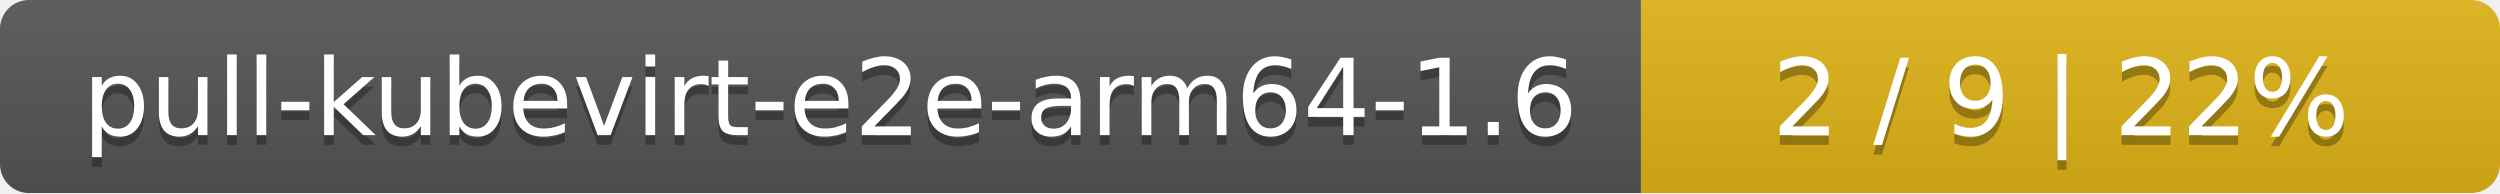
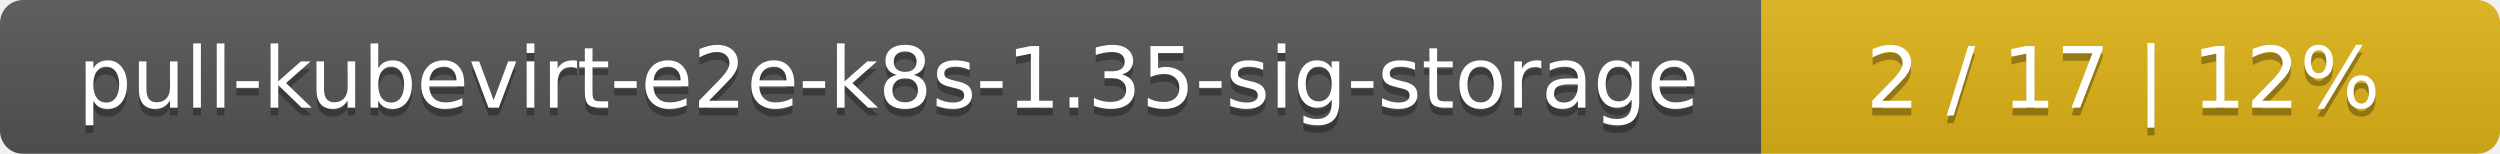
- <svg xmlns="http://www.w3.org/2000/svg" width="259" height="20">
+ <svg xmlns="http://www.w3.org/2000/svg" width="325" height="20">
  <linearGradient id="smooth" x2="0" y2="100%">
    <stop offset="0" stop-color="#bbb" stop-opacity=".1" />
    <stop offset="1" stop-opacity=".1" />
  </linearGradient>
  <mask id="round">
-     <rect width="259" height="20" rx="3" fill="#fff" />
+     <rect width="325" height="20" rx="3" fill="#fff" />
  </mask>
  <g mask="url(#round)">
-     <rect width="170" height="20" fill="#555" />
-     <rect x="170" width="89" height="20" fill="#dfb317" />
-     <rect width="259" height="20" fill="url(#smooth)" />
+     <rect width="229" height="20" fill="#555" />
+     <rect x="229" width="96" height="20" fill="#dfb317" />
+     <rect width="325" height="20" fill="url(#smooth)" />
  </g>
  <g fill="#fff" text-anchor="middle" font-family="DejaVu Sans,Verdana,Geneva,sans-serif" font-size="11">
-     <text x="86" y="15" fill="#010101" fill-opacity=".3">pull-kubevirt-e2e-arm64-1.6</text>
-     <text x="86" y="14">pull-kubevirt-e2e-arm64-1.6</text>
-     <text x="213.5" y="15" fill="#010101" fill-opacity=".3">2 / 9    |    22%</text>
-     <text x="213.5" y="14">2 / 9    |    22%</text>
+     <text x="115.5" y="15" fill="#010101" fill-opacity=".3">pull-kubevirt-e2e-k8s-1.35-sig-storage</text>
+     <text x="115.5" y="14">pull-kubevirt-e2e-k8s-1.35-sig-storage</text>
+     <text x="276" y="15" fill="#010101" fill-opacity=".3">2 / 17    |    12%</text>
+     <text x="276" y="14">2 / 17    |    12%</text>
  </g>
</svg>
